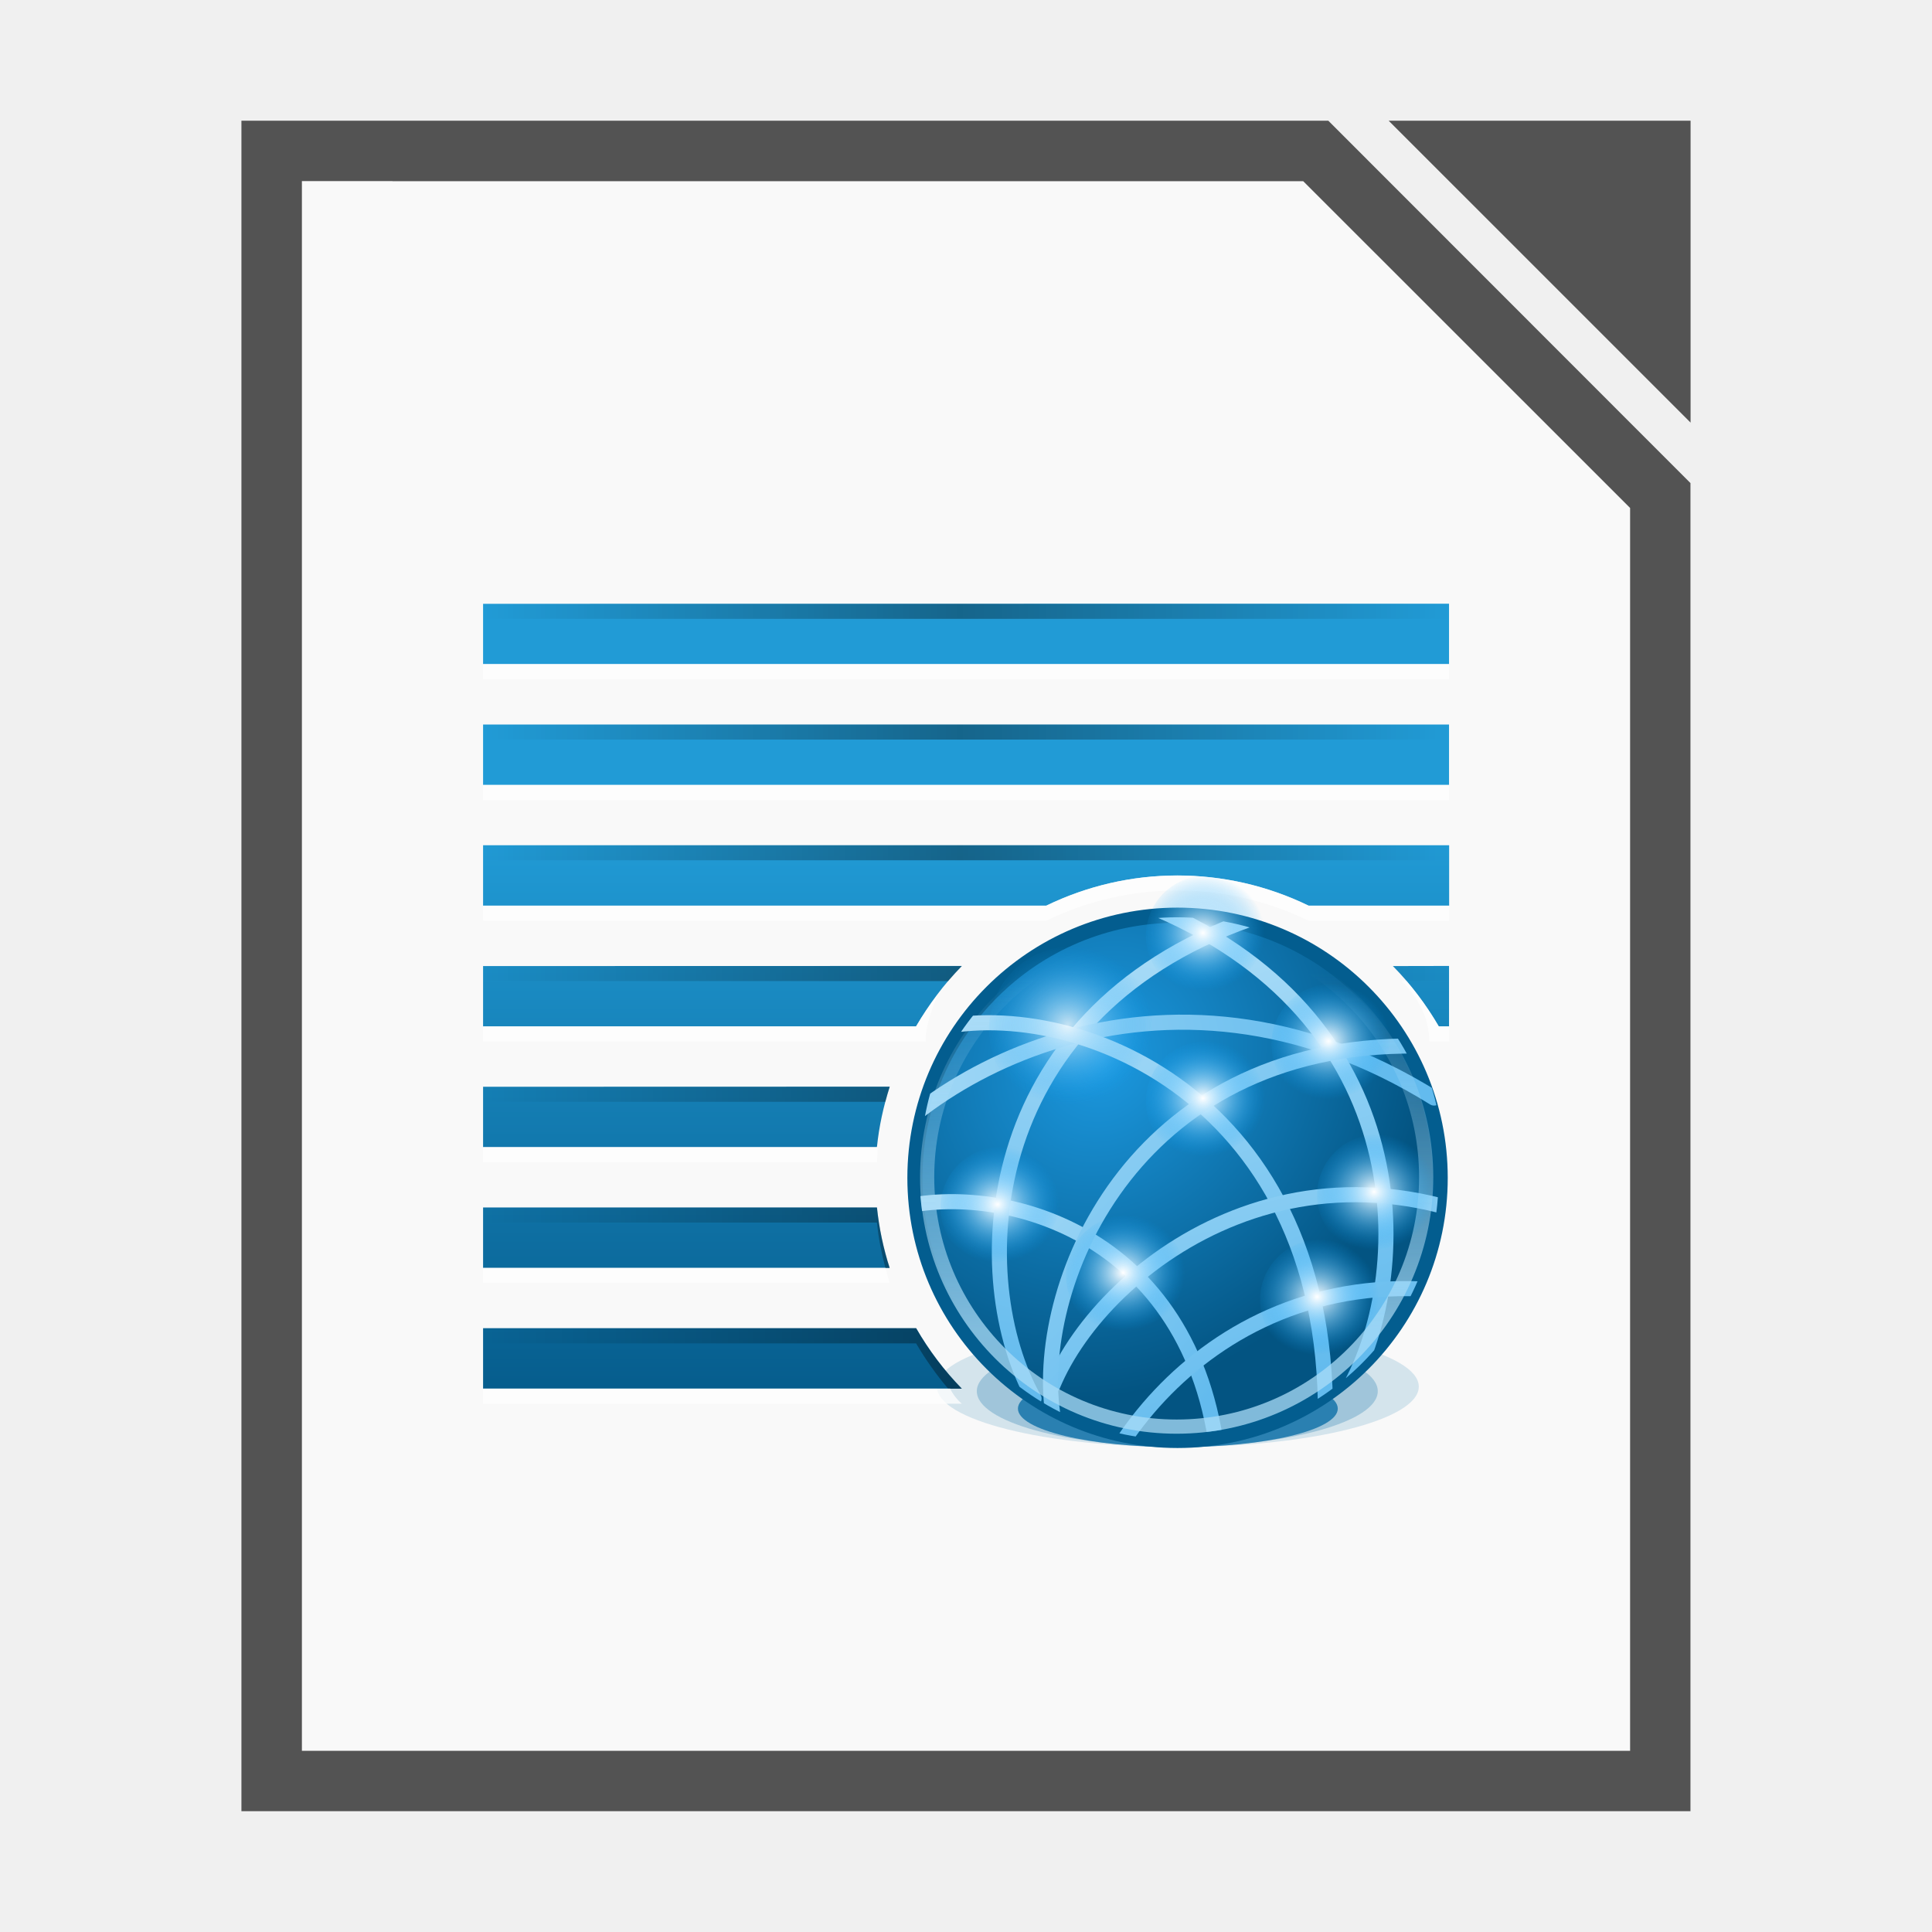
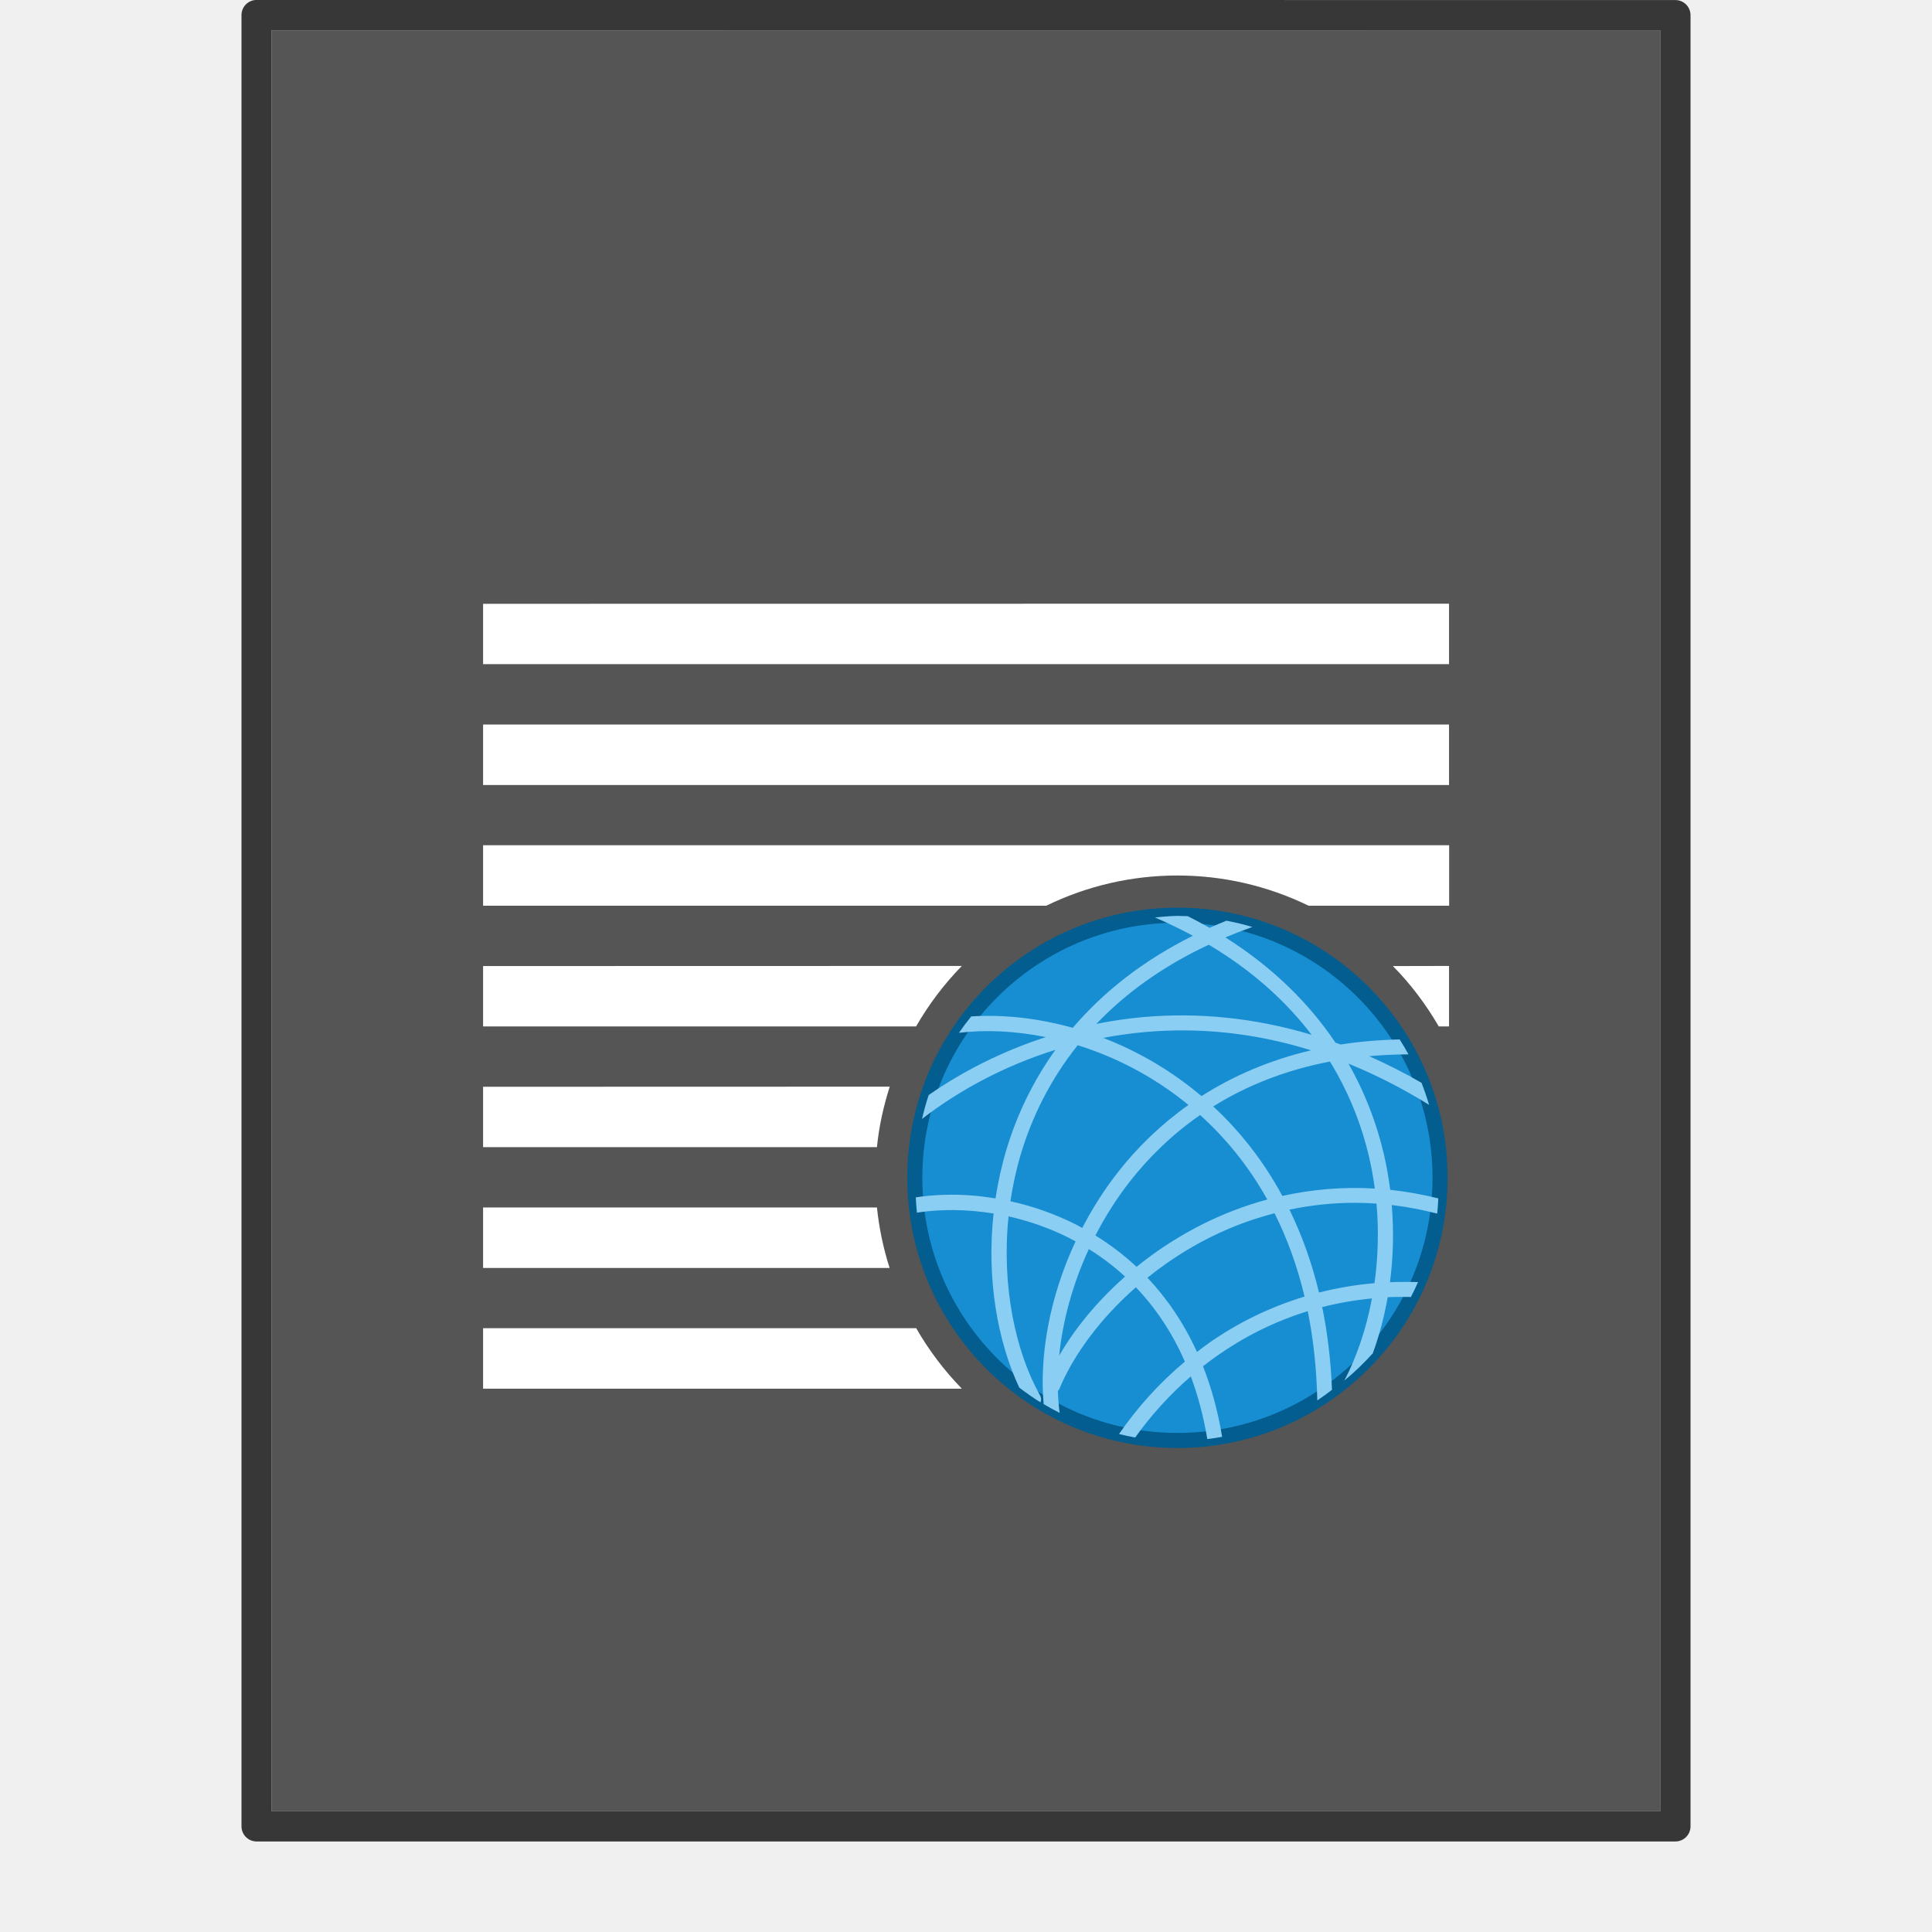
- <svg xmlns="http://www.w3.org/2000/svg" xmlns:xlink="http://www.w3.org/1999/xlink" width="64" height="64" viewBox="0 0 16.933 16.933">
+ <svg xmlns="http://www.w3.org/2000/svg" width="64" height="64" version="1.1" viewBox="0 0 16.933 16.933">
  <defs>
-     <linearGradient id="a">
-       <stop offset="0" stop-color="#63bbee" />
-       <stop offset="1" stop-color="#aadcf7" />
-     </linearGradient>
-     <linearGradient id="c" x1="298" x2="298" y1="-1571.2" y2="-1497.6" gradientTransform="matrix(.06614 0 0 .06614 -1.883 98.011)" gradientUnits="userSpaceOnUse">
-       <stop offset="0" stop-color="#219bd6" />
-       <stop offset="1" stop-color="#065d8d" />
-     </linearGradient>
-     <linearGradient xlink:href="#a" id="f" x1="3065.4" x2="3051.4" y1="-1071.3" y2="-1083" gradientUnits="userSpaceOnUse" />
-     <linearGradient xlink:href="#a" id="h" x1="3054.2" x2="3059.7" y1="-1072.6" y2="-1099.4" gradientUnits="userSpaceOnUse" />
-     <linearGradient xlink:href="#a" id="j" x1="3075.3" x2="3049.7" y1="-1093" y2="-1085.7" gradientTransform="matrix(1.1429 .0903 -.12391 .99656 -574.64 -278.42)" gradientUnits="userSpaceOnUse" />
-     <linearGradient xlink:href="#a" id="l" x1="3075.1" x2="3066.4" y1="-1075" y2="-1098.3" gradientUnits="userSpaceOnUse" />
-     <linearGradient xlink:href="#a" id="n" x1="3067.8" x2="3057.2" y1="-1071.5" y2="-1096.2" gradientUnits="userSpaceOnUse" />
-     <linearGradient xlink:href="#a" id="p" x1="3069.7" x2="3059.9" y1="-1071.4" y2="-1092.9" gradientUnits="userSpaceOnUse" />
-     <linearGradient xlink:href="#a" id="r" x1="3070.9" x2="3058.1" y1="-1072.2" y2="-1096" gradientTransform="rotate(14.05 3063.1 -1065.4)" gradientUnits="userSpaceOnUse" />
-     <linearGradient xlink:href="#a" id="t" x1="3070.9" x2="3058.1" y1="-1072.2" y2="-1096" gradientTransform="rotate(-16.426 3055.5 -1076.5)" gradientUnits="userSpaceOnUse" />
-     <linearGradient id="w" x1="292.56" x2="453.42" y1="571.22" y2="571.22" gradientTransform="matrix(.05259 0 0 .13229 -1.054 -83.201)" gradientUnits="userSpaceOnUse">
-       <stop offset="0" stop-opacity="0" />
-       <stop offset=".493" />
-       <stop offset="1" stop-opacity="0" />
-     </linearGradient>
-     <linearGradient id="x" x1="1184.7" x2="1184.7" y1="685.55" y2="662.02" gradientUnits="userSpaceOnUse">
-       <stop offset="0" stop-color="#aadcf7" />
-       <stop offset="1" stop-color="#aadcf7" stop-opacity="0" />
-     </linearGradient>
    <clipPath id="b">
-       <circle cx="1184.5" cy="675.5" r="16.5" fill="#1c99e0" color="#000" opacity=".228" transform="translate(-40.845 -23.293) scale(1.0345)" />
+       <circle transform="translate(-40.845 -23.293) scale(1.0345)" cx="1184.5" cy="675.5" r="16.5" fill="#1c99e0" opacity=".228" />
    </clipPath>
-     <clipPath id="e">
-       <circle cx="1184.5" cy="675.5" r="16.5" fill="#1c99e0" color="#000" opacity=".228" transform="translate(1987.2 -1698.7) scale(.90909)" />
-     </clipPath>
-     <clipPath id="g">
-       <circle cx="1184.5" cy="675.5" r="16.5" fill="#1c99e0" color="#000" opacity=".228" transform="translate(1987.2 -1698.7) scale(.90909)" />
-     </clipPath>
-     <clipPath id="i">
-       <circle cx="1184.5" cy="675.5" r="16.5" fill="#1c99e0" color="#000" opacity=".228" transform="translate(1987.2 -1698.7) scale(.90909)" />
-     </clipPath>
-     <clipPath id="k">
-       <circle cx="1184.5" cy="675.5" r="16.5" fill="#1c99e0" color="#000" opacity=".228" transform="translate(1987.2 -1698.7) scale(.90909)" />
-     </clipPath>
-     <clipPath id="m">
-       <circle cx="1184.5" cy="675.5" r="16.5" fill="#1c99e0" color="#000" opacity=".228" transform="translate(1987.2 -1698.7) scale(.90909)" />
-     </clipPath>
-     <clipPath id="o">
-       <circle cx="1184.5" cy="675.5" r="16.5" fill="#1c99e0" color="#000" opacity=".228" transform="translate(1987.2 -1698.7) scale(.90909)" />
-     </clipPath>
-     <clipPath id="q">
-       <circle cx="1184.5" cy="675.5" r="16.5" fill="#1c99e0" color="#000" opacity=".228" transform="translate(1987.2 -1698.7) scale(.90909)" />
-     </clipPath>
-     <clipPath id="s">
-       <circle cx="1184.5" cy="675.5" r="16.5" fill="#1c99e0" color="#000" opacity=".228" transform="translate(1987.2 -1698.7) scale(.90909)" />
-     </clipPath>
-     <clipPath id="u">
-       <circle cx="1184.5" cy="675.5" r="16.5" fill="#1c99e0" color="#000" opacity=".228" transform="translate(2815.7 454.15) scale(.30799)" />
-     </clipPath>
-     <radialGradient id="d" cx="1181" cy="672.73" r="16.5" gradientTransform="matrix(.97864 .69764 -.77137 1.082 542.96 -883.64)" gradientUnits="userSpaceOnUse">
-       <stop offset="0" stop-color="#1c99e0" />
-       <stop offset="1" stop-color="#035482" />
-     </radialGradient>
-     <radialGradient id="v" cx="3180.9" cy="660.77" r="1.5" gradientTransform="matrix(0 .96258 -1.0242 0 3857.7 -2401.2)" gradientUnits="userSpaceOnUse">
-       <stop offset="0" stop-color="#fff" />
-       <stop offset="1" stop-color="#00a0fc" stop-opacity="0" />
-     </radialGradient>
  </defs>
-   <path fill="#f9f9f9" fill-rule="evenodd" d="M3.44 1.323H2.38V15.61h12.171V4.498l-2.91-3.175z" style="paint-order:stroke fill markers" />
-   <path fill="#535353" d="M3.44 1.058H2.116v14.816H14.816V4.234l-3.174-3.176zm0 .53h7.982l2.865 2.864v10.893H2.646V1.587h.793z" color="#000" style="font-feature-settings:normal;font-variant-alternates:normal;font-variant-caps:normal;font-variant-ligatures:normal;font-variant-numeric:normal;font-variant-position:normal;isolation:auto;mix-blend-mode:normal;paint-order:fill markers stroke;shape-padding:0;text-decoration-color:#000;text-decoration-line:none;text-decoration-style:solid;text-indent:0;text-orientation:mixed;text-transform:none;white-space:normal" />
-   <path fill="#535353" fill-rule="evenodd" d="m12.171 1.058 2.646 2.646V1.058z" style="paint-order:stroke fill markers" />
-   <g transform="translate(-10.089 13.22)">
-     <circle cx="1184.5" cy="675.5" r="16.5" fill="#0369a3" clip-path="url(#b)" opacity=".15" transform="matrix(.12798 0 0 .03207 -131.18 -22.73)" />
-     <circle cx="1184.5" cy="675.5" r="16.5" fill="#0369a3" clip-path="url(#b)" opacity=".25" transform="matrix(.10649 0 0 .02946 -105.73 -20.927)" />
-     <path fill="url(#c)" d="M14.323-7.928v.529h8.466v-.53zm0 1.058v.53h8.466v-.53zm0 1.058v.53h4.936a2.628 2.628 0 0 1 2.299 0h1.232v-.53zm0 1.059v.529h3.795a2.66 2.66 0 0 1 .401-.53zm7.974 0c.155.157.29.336.402.529h.09v-.53zm-7.974 1.058v.529h3.452c.018-.183.058-.36.112-.53zm0 1.058v.53h3.563a2.636 2.636 0 0 1-.111-.53zm0 1.058v.53h4.196a2.66 2.66 0 0 1-.4-.53z" />
-     <circle cx="1184.5" cy="675.5" r="16.5" fill="#0369a3" clip-path="url(#b)" opacity=".75" transform="matrix(.08495 0 0 .0205 -80.211 -14.722)" />
-     <circle cx="1184.5" cy="675.5" r="16.5" fill="url(#d)" stroke="#035d8f" stroke-width=".948" clip-path="url(#b)" transform="translate(-144.84 -97.136) scale(.13951)" />
-     <g fill="none" stroke-linecap="round">
-       <path stroke="url(#f)" stroke-width=".877" d="M3066.2-1069.3c-2.05-12.755-13.592-15.132-19.22-13.189" clip-path="url(#e)" transform="matrix(.15089 0 0 .15078 -441.917 160.62)" />
-       <g stroke-width=".867">
-         <path stroke="url(#h)" d="M3068.2-1099.5c-15.829 5.575-16.196 20.815-12.408 27.526" clip-path="url(#g)" transform="matrix(.15265 0 0 .15265 -447.315 162.675)" />
-         <path stroke="url(#j)" d="M3078.5-1088.4c-15.558-9.69-30.26-1.165-34.174 5.811" clip-path="url(#i)" transform="matrix(.15265 0 0 .15265 -447.275 162.548)" />
-         <path stroke="url(#l)" d="M3062.8-1100.1c15.444 6.567 14.844 21.799 10.639 28.257" clip-path="url(#k)" transform="matrix(.15265 0 0 .15265 -447.315 162.675)" />
-         <path stroke="url(#n)" d="M3072.4-1068.2c1.647-20.24-13.394-26.745-21.817-25.116" clip-path="url(#m)" transform="matrix(.15265 0 0 .15265 -447.315 162.675)" />
-         <path stroke="url(#p)" d="M3085-1076.9c-15.878-5.435-25.61 6.297-26.798 13.911" clip-path="url(#o)" transform="matrix(.15265 0 0 .15265 -447.315 162.675)" />
-         <path stroke="url(#r)" d="M3086.2-1079.9c-14.139-9.04-26.373.053-29.33 7.17" clip-path="url(#q)" transform="matrix(.15265 0 0 .15265 -447.315 162.675)" />
-         <path stroke="url(#t)" d="M3078.5-1092.2c-16.771-.62-22.702 13.422-21.641 21.055" clip-path="url(#s)" transform="matrix(.15265 0 0 .15265 -447.315 162.675)" />
-       </g>
-     </g>
-     <circle cx="3181" cy="660.75" r="1.5" fill="url(#v)" clip-path="url(#u)" opacity=".75" transform="translate(-1517.8 -323.52) scale(.48327)" />
-     <path fill="url(#w)" d="M14.323-7.928v.132h8.466v-.132zm0 1.058v.132h8.466v-.132zm0 1.058v.132h8.466v-.132zm0 1.059v.132h4.076c.039-.045.079-.09.12-.132zm7.974 0c.042.042.082.087.12.132h.372v-.132zm-7.974 1.058v.132h3.526c.012-.044.024-.089.038-.132zm0 1.058v.132h3.452c.013.136.04.268.074.397h.038a2.635 2.635 0 0 1-.112-.529zm0 1.058v.133h3.795c.082.14.176.273.281.397h.12a2.659 2.659 0 0 1-.401-.53z" opacity=".35" />
-     <path fill="#fff" d="M14.323-7.4v.133h8.466V-7.4zm0 1.059v.132h8.466v-.132zm6.085.794c-.412 0-.8.096-1.149.264h-4.936v.132h4.936a2.628 2.628 0 0 1 2.299 0h1.232v-.132h-1.232a2.628 2.628 0 0 0-1.15-.264zm1.968.926c.155.158.24.336.24.529h.174v-.133h-.091a2.68 2.68 0 0 0-.282-.396zm-4.072.124c-.066.087-.13.177-.186.272h-3.795v.133h3.878c0-.145.056-.28.103-.405zm-.525 1.302-.004.029h-3.452v.132h3.452a1.3 1.3 0 0 0 .004-.161zm-3.456 1.087v.132h3.563l-.037-.132zm0 1.058v.133h4.196a.419.419 0 0 1-.103-.133z" opacity=".75" />
-     <path fill="url(#x)" d="M1184.5 658.53c-9.369 0-16.969 7.6-16.969 16.969s7.6 16.969 16.969 16.969 16.969-7.6 16.969-16.969-7.6-16.969-16.969-16.969zm0 .938c8.857 0 16.031 7.174 16.031 16.03s-7.175 16.031-16.031 16.031-16.031-7.174-16.031-16.03 7.175-16.032 16.031-16.032z" clip-path="url(#b)" opacity=".75" style="text-decoration-line:none;text-indent:0;text-transform:none" transform="translate(-136.58 -92.427) scale(.13253)" />
-     <g fill="url(#v)">
-       <circle cx="3181" cy="660.75" r="1.5" clip-path="url(#u)" transform="translate(-1101.5 -238.11) scale(.35277)" />
-       <circle cx="3181" cy="660.75" r="1.5" clip-path="url(#u)" transform="translate(-1100.4 -237.16) scale(.35277)" />
-       <circle cx="3181" cy="660.75" r="1.5" clip-path="url(#u)" transform="translate(-1101.5 -236.66) scale(.35277)" />
-       <circle cx="3181" cy="660.75" r="1.5" clip-path="url(#u)" transform="translate(-1100 -235.84) scale(.35277)" />
-       <circle cx="3181" cy="660.75" r="1.5" clip-path="url(#u)" transform="translate(-1103.3 -235.73) scale(.35277)" />
-       <circle cx="3181" cy="660.75" r="1.5" clip-path="url(#u)" transform="translate(-1102.2 -235.13) scale(.35277)" />
-       <circle cx="3181" cy="660.75" r="1.5" clip-path="url(#u)" transform="translate(-1100.5 -234.92) scale(.35277)" />
-     </g>
-   </g>
+   <rect y="-.003" width="16.933" height="16.933" rx="0" ry="0" fill="none" opacity=".75" stroke-width=".265" />
+   <path d="m2.381 0.265h12.171v15.61h-12.17v-15.61z" color="#000000" fill="#555555" overflow="visible" stroke-width=".265" />
+   <path d="m2.249 0.132 12.435 0.001v15.874h-12.435v-15.875z" color="#000000" fill="none" overflow="visible" stroke="#373737" stroke-linecap="round" stroke-linejoin="round" stroke-width=".265" />
+   <path d="m4.234 5.292v0.529h8.466v-0.53zm0 1.058v0.53h8.466v-0.53zm0 1.058v0.53h4.936a2.628 2.628 0 0 1 2.299 0h1.232v-0.53zm0 1.059v0.529h3.795a2.66 2.66 0 0 1 0.401-0.53zm7.974 0c0.155 0.157 0.29 0.336 0.402 0.529h0.09v-0.53zm-7.974 1.058v0.529h3.452c0.018-0.183 0.058-0.36 0.112-0.53zm0 1.058v0.53h3.563a2.636 2.636 0 0 1-0.111-0.53zm0 1.058v0.53h4.196a2.66 2.66 0 0 1-0.4-0.53z" fill="#ffffff" />
+   <circle transform="matrix(.13951 0 0 .13951 -154.93 -83.916)" cx="1184.5" cy="675.5" r="16.5" clip-path="url(#b)" fill="#188ed2" stroke="#035d8f" stroke-width=".948" />
+   <path transform="matrix(.15089 0 0 .15078 -452.01 173.84)" d="m3064-1099.7a15.256 15.267 0 0 0-1.284 0.093c0.773 0.334 1.506 0.688 2.199 1.062-2.936 1.462-5.229 3.303-6.976 5.353-1.379-0.387-2.747-0.61-4.055-0.675-0.63-0.031-1.245-0.028-1.843 0.01a15.256 15.267 0 0 0-0.712 0.953c1.536-0.185 3.263-0.111 5.048 0.25-2.567 0.832-4.864 2.012-6.808 3.369a15.256 15.267 0 0 0-0.387 1.388c2.111-1.633 4.747-3.081 7.75-4.017-1.327 1.848-2.257 3.826-2.853 5.823-0.28 0.938-0.485 1.88-0.627 2.814-0.452-0.074-0.901-0.133-1.343-0.168-1.157-0.091-2.266-0.048-3.288 0.106a15.256 15.267 0 0 0 0.065 0.888c1.337-0.204 2.866-0.209 4.452 0.051-0.417 3.814 0.236 7.432 1.49 10.117a15.256 15.267 0 0 0 1.233 0.86 0.439 0.439 0 0 0-0.017-0.394c-1.424-2.525-2.256-6.361-1.836-10.415 1.182 0.264 2.376 0.675 3.527 1.258 0.123 0.062 0.245 0.129 0.366 0.195-1.535 3.28-2.102 6.684-1.853 9.459a15.256 15.267 0 0 0 0.928 0.511 0.439 0.439 0 0 0 0-0.01c-0.056-0.402-0.088-0.83-0.103-1.268a0.439 0.439 0 0 0 0.082-0.11c0.807-1.943 2.345-4.068 4.449-5.915 1.116 1.169 2.093 2.596 2.846 4.322-1.517 1.27-2.794 2.712-3.825 4.209a15.256 15.267 0 0 0 0.938 0.202c0.897-1.256 1.976-2.467 3.233-3.554 0.41 1.101 0.735 2.312 0.956 3.643a15.256 15.267 0 0 0 0.863-0.127c-0.248-1.503-0.627-2.868-1.113-4.102 0.27-0.212 0.548-0.421 0.832-0.62 1.544-1.085 3.298-1.981 5.253-2.584 0.323 1.594 0.515 3.323 0.555 5.189a15.256 15.267 0 0 0 0.853-0.617c-0.068-1.712-0.261-3.316-0.569-4.808 0.921-0.237 1.886-0.407 2.89-0.504-0.335 1.8-0.899 3.43-1.603 4.774a15.256 15.267 0 0 0 1.654-1.587c0.366-1.01 0.662-2.104 0.863-3.259 0.442-0.022 0.893-0.021 1.349-0.014a15.256 15.267 0 0 0 0.414-0.864c-0.553-0.018-1.097-0.015-1.63 0.007 0.187-1.432 0.232-2.943 0.103-4.486 0.863 0.099 1.745 0.269 2.64 0.497a15.256 15.267 0 0 0 0.065-0.884c-0.947-0.233-1.88-0.401-2.795-0.497-0.086-0.68-0.205-1.365-0.363-2.049-0.412-1.784-1.085-3.569-2.062-5.285 1.544 0.625 3.109 1.416 4.685 2.396a15.256 15.267 0 0 0-0.442-1.285c-1.018-0.587-2.034-1.1-3.041-1.546 0.735-0.067 1.498-0.101 2.284-0.106a15.256 15.267 0 0 0-0.51-0.867c-1.198 0.027-2.342 0.124-3.428 0.295-0.101-0.037-0.201-0.07-0.301-0.106-1.517-2.261-3.612-4.361-6.397-6.121 0.501-0.21 1.018-0.41 1.555-0.6a0.439 0.439 0 0 0 0.01-0.007 15.256 15.267 0 0 0-1.5-0.363c-0.334 0.134-0.664 0.272-0.983 0.415-0.407-0.234-0.833-0.459-1.267-0.679a15.256 15.267 0 0 0-0.62-0.014zm1.839 1.676c2.541 1.515 4.497 3.302 5.973 5.237-3.405-1.022-6.697-1.3-9.761-1.032-0.938 0.082-1.851 0.22-2.743 0.398 1.681-1.763 3.829-3.339 6.531-4.603zm-1.144 4.983c2.271 0.037 4.649 0.397 7.089 1.155-2.424 0.572-4.541 1.494-6.367 2.663-1.781-1.506-3.734-2.624-5.712-3.386 1.591-0.302 3.259-0.46 4.99-0.432zm-6.469 0.86c2.209 0.688 4.432 1.828 6.432 3.472-1.599 1.133-2.956 2.456-4.079 3.886-0.819 1.043-1.507 2.142-2.089 3.263-0.12-0.065-0.239-0.134-0.36-0.195-1.249-0.632-2.537-1.076-3.812-1.357 0.135-0.906 0.328-1.817 0.599-2.725 0.655-2.193 1.723-4.36 3.308-6.344zm14.651 0.949c1.108 1.806 1.847 3.702 2.284 5.6 0.137 0.595 0.242 1.19 0.322 1.782-1.881-0.112-3.678 0.054-5.37 0.428-1.114-2.058-2.487-3.784-4.017-5.202 1.916-1.194 4.165-2.108 6.781-2.608zm-7.541 3.108c1.476 1.335 2.812 2.958 3.901 4.911-0.703 0.19-1.387 0.416-2.048 0.675-2.086 0.817-3.951 1.947-5.545 3.239-0.752-0.706-1.558-1.309-2.39-1.823 0.559-1.087 1.226-2.153 2.017-3.16 1.116-1.421 2.463-2.731 4.065-3.842zm9.052 5.103c0.393 0.001 0.791 0.018 1.192 0.044 0.143 1.596 0.09 3.156-0.116 4.627-1.122 0.096-2.196 0.283-3.223 0.545-0.425-1.764-1.007-3.367-1.716-4.819 1.234-0.26 2.522-0.402 3.863-0.398zm-4.729 0.607c0.725 1.446 1.317 3.056 1.743 4.843-2.073 0.628-3.938 1.565-5.569 2.711-0.233 0.164-0.458 0.336-0.681 0.507-0.773-1.698-1.757-3.129-2.877-4.315 1.51-1.216 3.27-2.285 5.233-3.054 0.692-0.271 1.411-0.499 2.151-0.692zm-10.788 2.08c0.733 0.457 1.44 0.986 2.106 1.601-1.618 1.428-2.916 3.015-3.829 4.596 0.196-1.96 0.758-4.103 1.723-6.196z" color="#000000" fill="#8bcef3" stroke-linecap="round" style="-inkscape-stroke:none" />
</svg>
